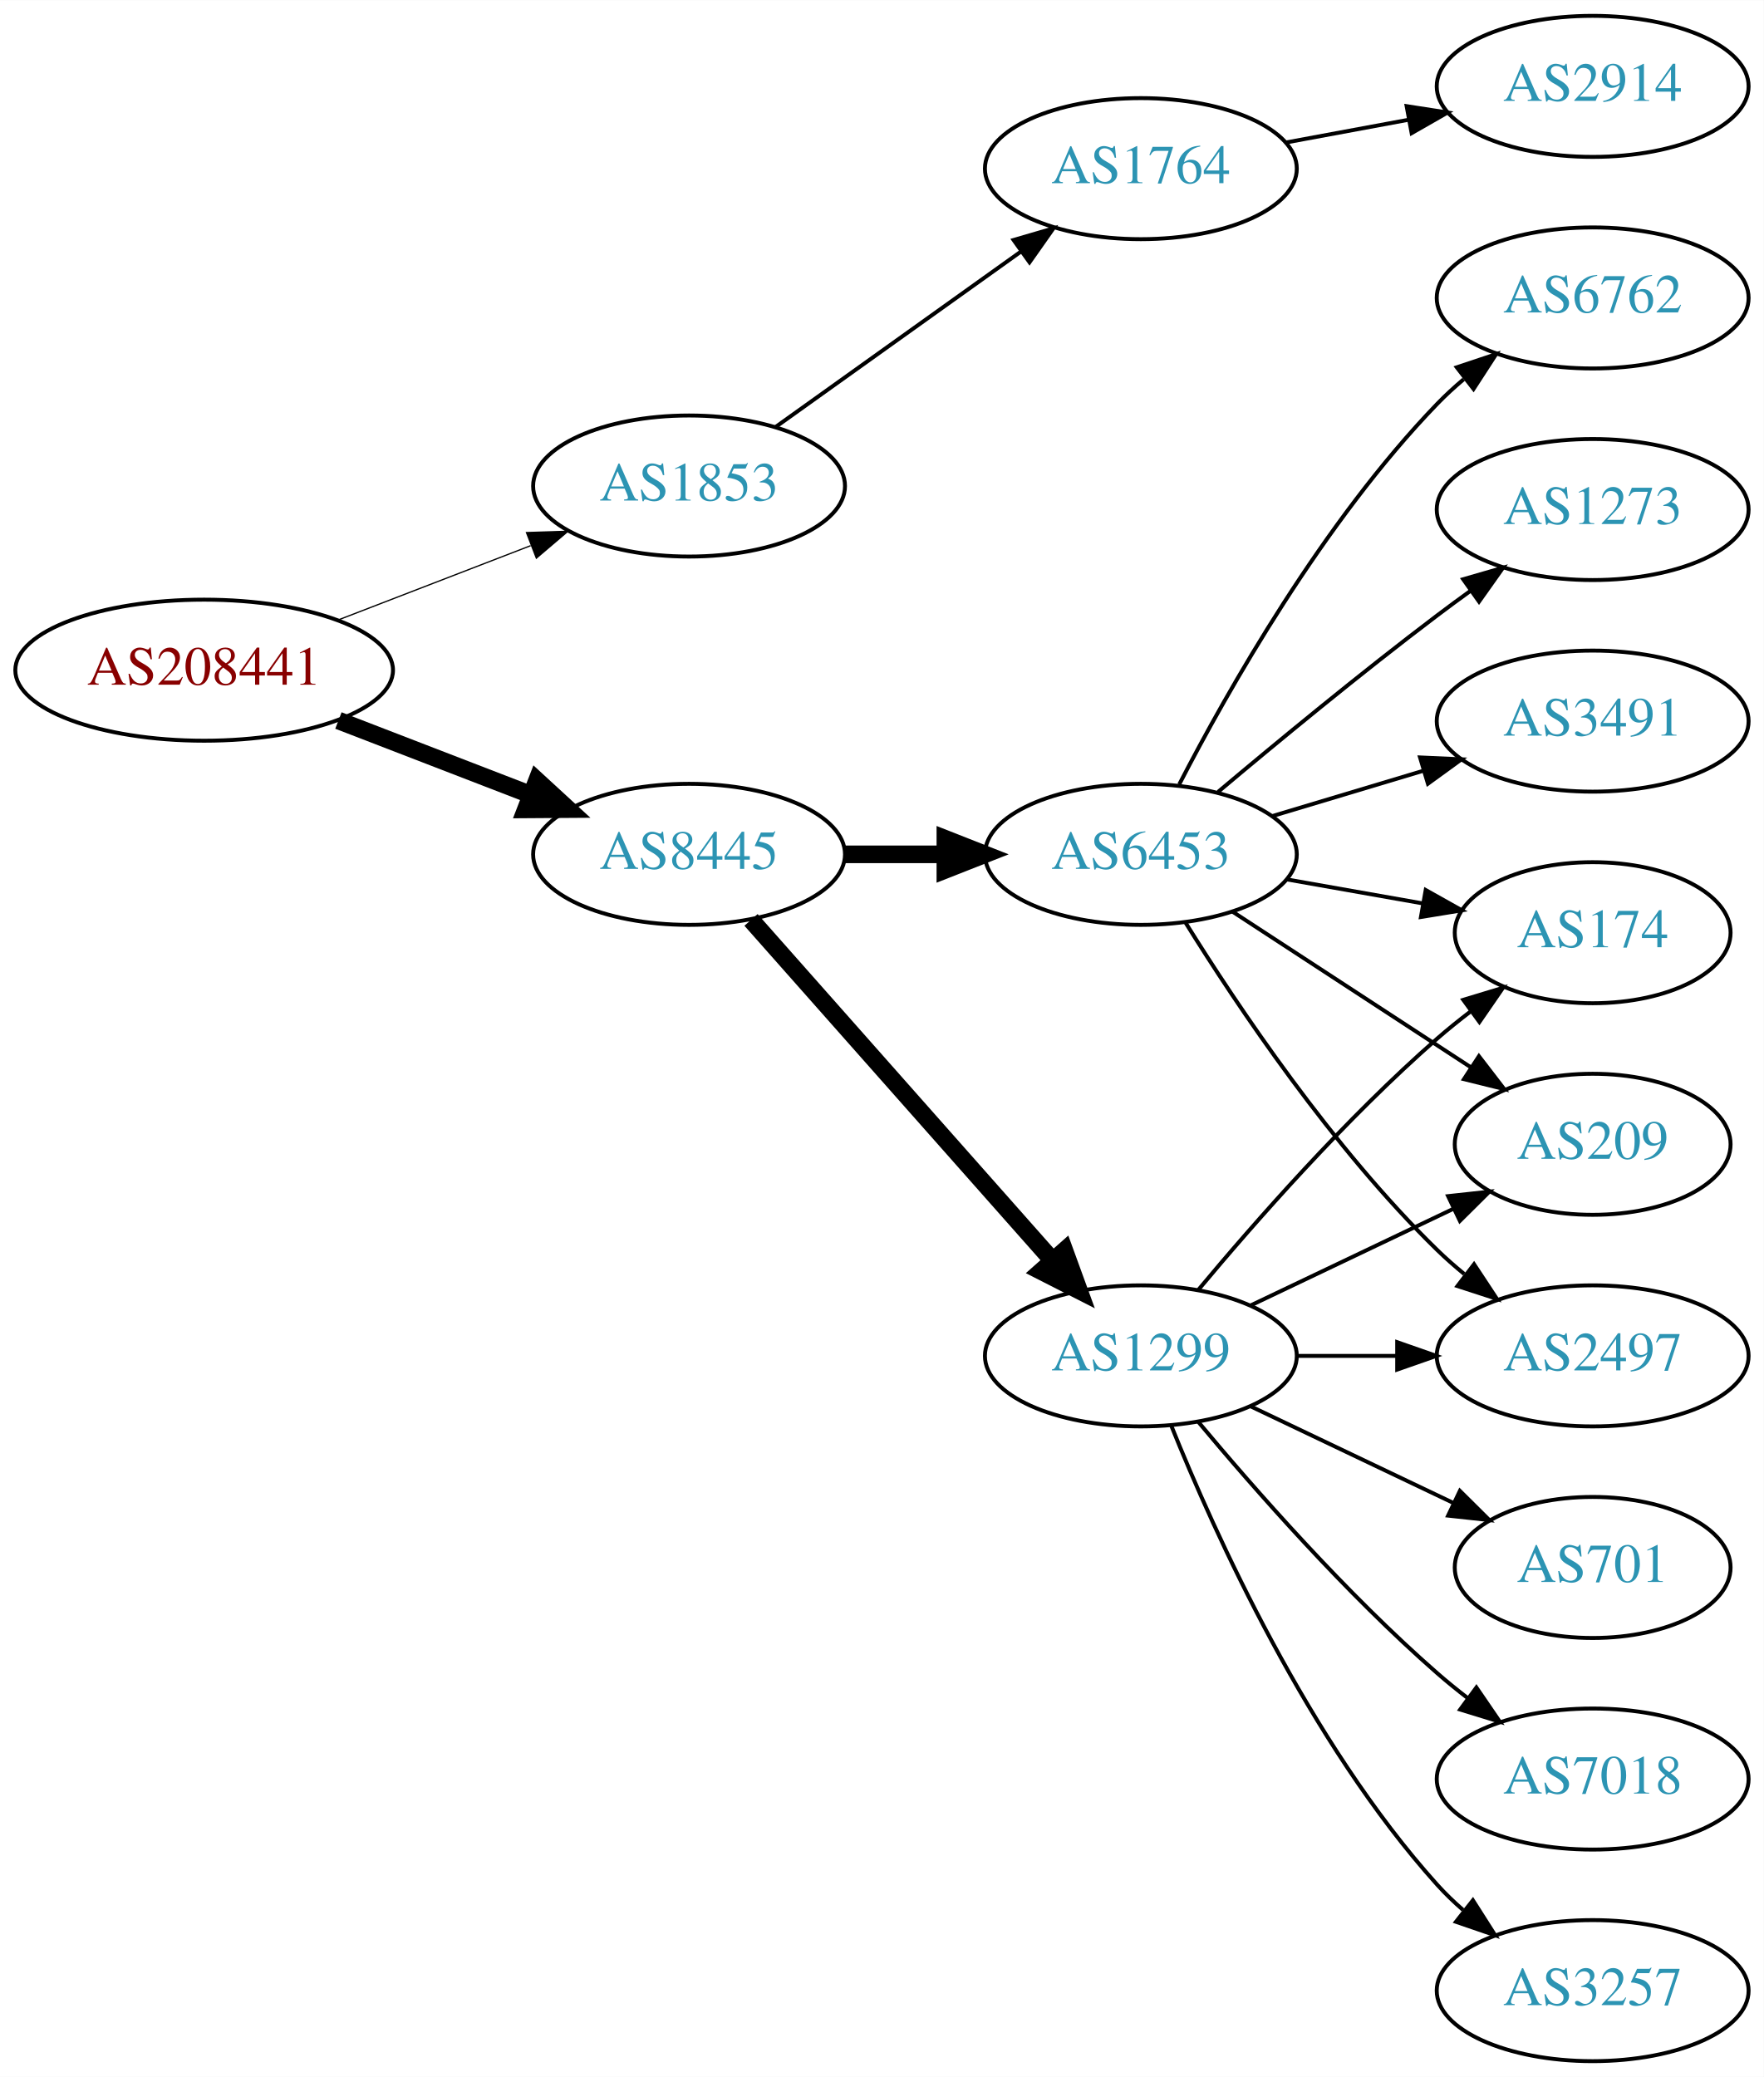
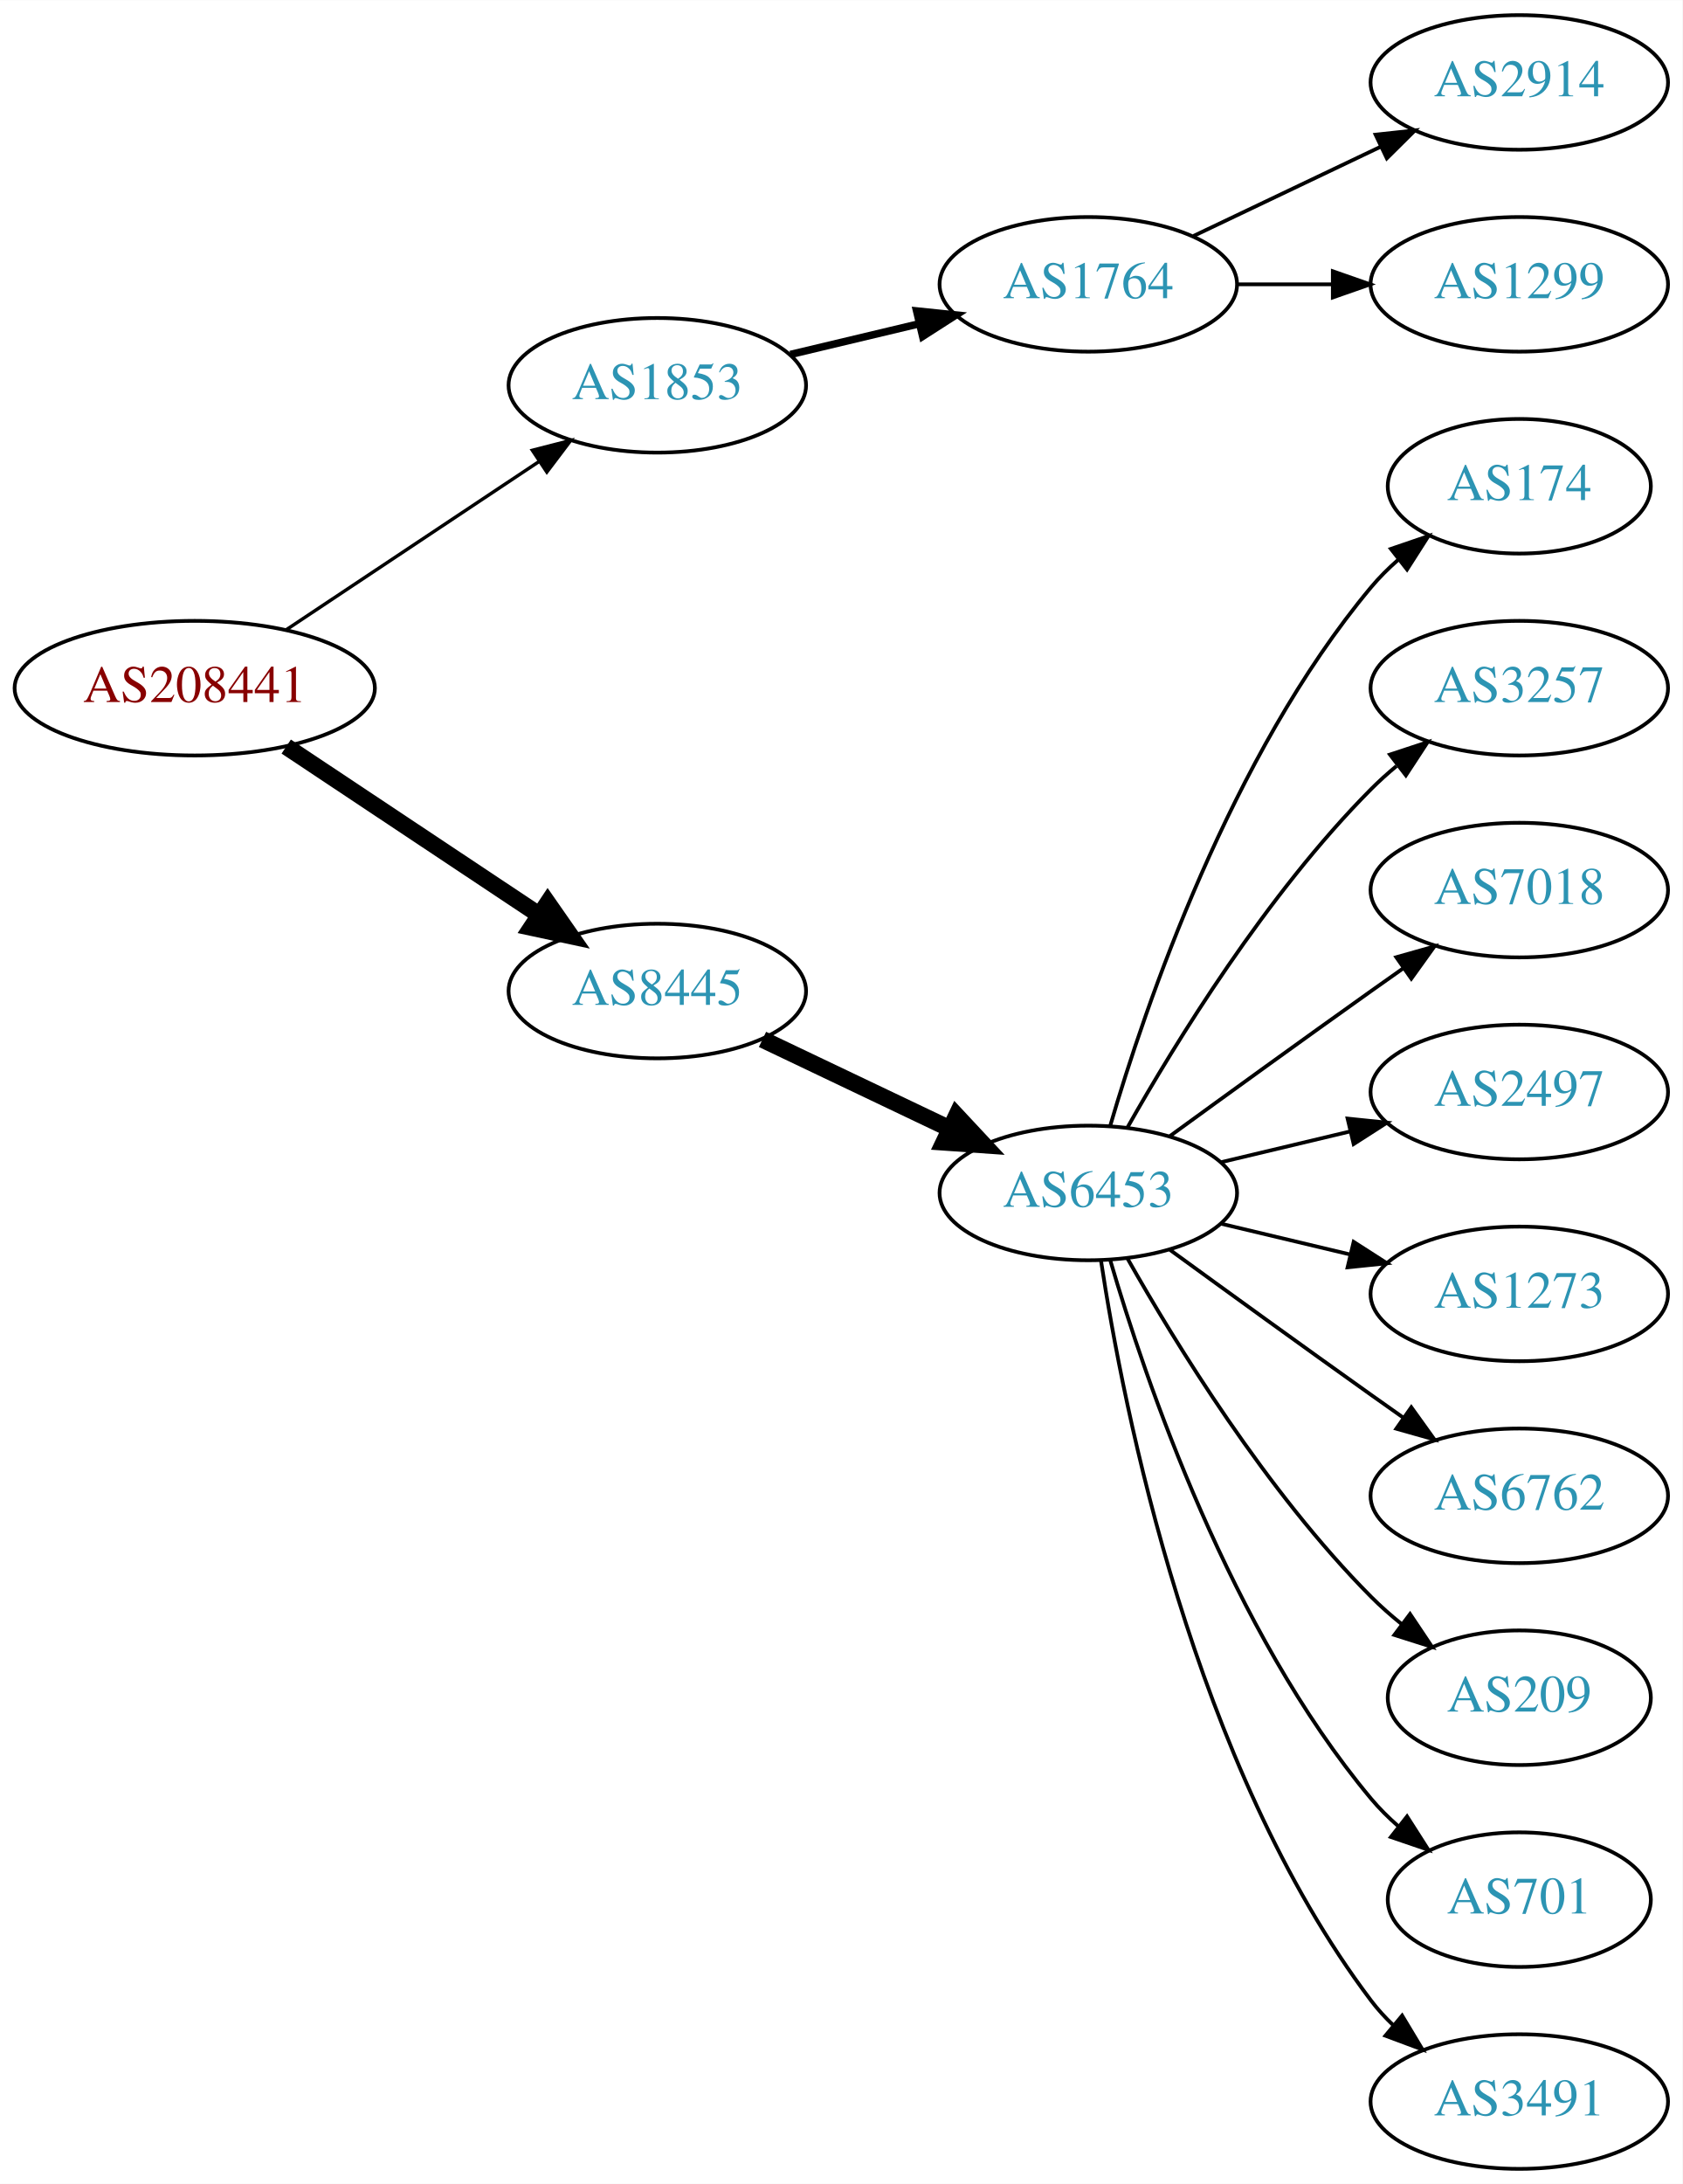
- <svg xmlns="http://www.w3.org/2000/svg" xmlns:xlink="http://www.w3.org/1999/xlink" width="450pt" height="530pt" viewBox="0.00 0.00 450.07 530.00">
-   <g id="graph0" class="graph" transform="scale(1 1) rotate(0) translate(4 526)">
-     <polygon fill="white" stroke="none" points="-4,4 -4,-526 446.07,-526 446.07,4 -4,4" />
+ <svg xmlns="http://www.w3.org/2000/svg" xmlns:xlink="http://www.w3.org/1999/xlink" width="450pt" height="584pt" viewBox="0.00 0.00 450.07 584.00">
+   <g id="graph0" class="graph" transform="scale(1 1) rotate(0) translate(4 580)">
+     <polygon fill="white" stroke="none" points="-4,4 -4,-580 446.07,-580 446.07,4 -4,4" />
    <g id="node1" class="node">
      <g id="a_node1">
        <a xlink:href="/asn/208441" xlink:title="AS208441 ~ Amt der Salzburger Landesregierung [AT]">
-           <ellipse fill="#ffffff" stroke="black" cx="48.096" cy="-355" rx="48.192" ry="18" />
-           <text text-anchor="middle" x="48.096" y="-351.3" font-family="Times,serif" font-size="14.00" fill="#880000">AS208441</text>
+           <ellipse fill="#ffffff" stroke="black" cx="48.096" cy="-396" rx="48.192" ry="18" />
+           <text text-anchor="middle" x="48.096" y="-392.3" font-family="Times,serif" font-size="14.00" fill="#880000">AS208441</text>
        </a>
      </g>
    </g>
    <g id="node2" class="node">
      <g id="a_node2">
        <a xlink:href="/asn/1853" xlink:title="AS1853 ~ ACOnet Backbone [AT]">
-           <ellipse fill="#ffffff" stroke="black" cx="171.838" cy="-402" rx="39.794" ry="18" />
-           <text text-anchor="middle" x="171.838" y="-398.3" font-family="Times,serif" font-size="14.00" fill="#2c94b3">AS1853</text>
+           <ellipse fill="#ffffff" stroke="black" cx="171.838" cy="-477" rx="39.794" ry="18" />
+           <text text-anchor="middle" x="171.838" y="-473.3" font-family="Times,serif" font-size="14.00" fill="#2c94b3">AS1853</text>
        </a>
      </g>
    </g>
    <g id="edge1" class="edge">
-       <path fill="none" stroke="black" stroke-width="0.321" d="M82.362,-367.843C97.521,-373.695 115.577,-380.666 131.412,-386.779" />
-       <polygon fill="black" stroke="black" stroke-width="0.321" points="130.35,-390.121 140.94,-390.457 132.871,-383.591 130.35,-390.121" />
+       <path fill="none" stroke="black" stroke-width="0.9" d="M72.569,-411.618C91.795,-424.409 119.147,-442.608 140.115,-456.559" />
+       <polygon fill="black" stroke="black" stroke-width="0.9" points="138.403,-459.624 148.668,-462.249 142.281,-453.796 138.403,-459.624" />
    </g>
    <g id="node3" class="node">
      <g id="a_node3">
        <a xlink:href="/asn/8445" xlink:title="AS8445 ~ SALZBURG-AG-AS [AT]">
-           <ellipse fill="#ffffff" stroke="black" cx="171.838" cy="-308" rx="39.794" ry="18" />
-           <text text-anchor="middle" x="171.838" y="-304.3" font-family="Times,serif" font-size="14.00" fill="#2c94b3">AS8445</text>
+           <ellipse fill="#ffffff" stroke="black" cx="171.838" cy="-315" rx="39.794" ry="18" />
+           <text text-anchor="middle" x="171.838" y="-311.3" font-family="Times,serif" font-size="14.00" fill="#2c94b3">AS8445</text>
        </a>
      </g>
    </g>
    <g id="edge2" class="edge">
-       <path fill="none" stroke="black" stroke-width="4.5" d="M82.362,-342.157C97.521,-336.305 115.577,-329.334 131.412,-323.221" />
-       <polygon fill="black" stroke="black" stroke-width="4.5" points="133.029,-326.818 140.94,-319.543 130.192,-319.471 133.029,-326.818" />
+       <path fill="none" stroke="black" stroke-width="4.5" d="M72.569,-380.382C91.795,-367.591 119.147,-349.392 140.115,-335.441" />
+       <polygon fill="black" stroke="black" stroke-width="4.5" points="142.523,-338.568 148.668,-329.751 138.161,-332.012 142.523,-338.568" />
    </g>
    <g id="node4" class="node">
      <g id="a_node4">
        <a xlink:href="/asn/1764" xlink:title="AS1764 ~ NEXTLAYER-AS [AT]">
-           <ellipse fill="#ffffff" stroke="black" cx="287.131" cy="-483" rx="39.794" ry="18" />
-           <text text-anchor="middle" x="287.131" y="-479.3" font-family="Times,serif" font-size="14.00" fill="#2c94b3">AS1764</text>
+           <ellipse fill="#ffffff" stroke="black" cx="287.131" cy="-504" rx="39.794" ry="18" />
+           <text text-anchor="middle" x="287.131" y="-500.3" font-family="Times,serif" font-size="14.00" fill="#2c94b3">AS1764</text>
        </a>
      </g>
    </g>
    <g id="edge3" class="edge">
-       <path fill="none" stroke="black" d="M193.882,-417.046C211.497,-429.639 236.835,-447.755 256.501,-461.816" />
-       <polygon fill="black" stroke="black" points="254.645,-464.791 264.815,-467.76 258.716,-459.097 254.645,-464.791" />
+       <path fill="none" stroke="black" stroke-width="2" d="M207.445,-485.248C218.316,-487.838 230.471,-490.735 241.913,-493.462" />
+       <polygon fill="black" stroke="black" stroke-width="2" points="241.197,-496.889 251.736,-495.803 242.819,-490.08 241.197,-496.889" />
+     </g>
+     <g id="node7" class="node">
+       <g id="a_node7">
+         <a xlink:href="/asn/6453" xlink:title="AS6453 ~ TATA COMMUNICATIONS (AMERICA) INC [US]">
+           <ellipse fill="#ffffff" stroke="black" cx="287.131" cy="-261" rx="39.794" ry="18" />
+           <text text-anchor="middle" x="287.131" y="-257.3" font-family="Times,serif" font-size="14.00" fill="#2c94b3">AS6453</text>
+         </a>
+       </g>
+     </g>
+     <g id="edge6" class="edge">
+       <path fill="none" stroke="black" stroke-width="4.5" d="M199.974,-302.066C214.968,-294.919 233.789,-285.948 250.013,-278.215" />
+       <polygon fill="black" stroke="black" stroke-width="4.5" points="251.883,-281.686 259.216,-273.829 248.495,-274.577 251.883,-281.686" />
+     </g>
+     <g id="node5" class="node">
+       <g id="a_node5">
+         <a xlink:href="/asn/2914" xlink:title="AS2914 ~ NTT America, Inc. [US]">
+           <ellipse fill="#ffffff" stroke="black" cx="402.424" cy="-558" rx="39.794" ry="18" />
+           <text text-anchor="middle" x="402.424" y="-554.3" font-family="Times,serif" font-size="14.00" fill="#2c94b3">AS2914</text>
+         </a>
+       </g>
+     </g>
+     <g id="edge4" class="edge">
+       <path fill="none" stroke="black" d="M315.267,-516.934C330.261,-524.081 349.082,-533.052 365.306,-540.785" />
+       <polygon fill="black" stroke="black" points="363.976,-544.028 374.509,-545.171 366.988,-537.709 363.976,-544.028" />
    </g>
    <g id="node6" class="node">
      <g id="a_node6">
        <a xlink:href="/asn/1299" xlink:title="AS1299 ~ Telia Carrier [EU]">
-           <ellipse fill="#ffffff" stroke="black" cx="287.131" cy="-180" rx="39.794" ry="18" />
-           <text text-anchor="middle" x="287.131" y="-176.3" font-family="Times,serif" font-size="14.00" fill="#2c94b3">AS1299</text>
+           <ellipse fill="#ffffff" stroke="black" cx="402.424" cy="-504" rx="39.794" ry="18" />
+           <text text-anchor="middle" x="402.424" y="-500.3" font-family="Times,serif" font-size="14.00" fill="#2c94b3">AS1299</text>
        </a>
      </g>
    </g>
    <g id="edge5" class="edge">
-       <path fill="none" stroke="black" stroke-width="4.5" d="M187.649,-291.266C207.241,-269.131 241.919,-229.951 264.459,-204.485" />
-       <polygon fill="black" stroke="black" stroke-width="4.5" points="267.637,-206.836 271.316,-196.738 261.74,-201.616 267.637,-206.836" />
-     </g>
-     <g id="node7" class="node">
-       <g id="a_node7">
-         <a xlink:href="/asn/6453" xlink:title="AS6453 ~ TATA COMMUNICATIONS (AMERICA) INC [US]">
-           <ellipse fill="#ffffff" stroke="black" cx="287.131" cy="-308" rx="39.794" ry="18" />
-           <text text-anchor="middle" x="287.131" y="-304.3" font-family="Times,serif" font-size="14.00" fill="#2c94b3">AS6453</text>
-         </a>
-       </g>
-     </g>
-     <g id="edge6" class="edge">
-       <path fill="none" stroke="black" stroke-width="4.5" d="M211.51,-308C219.713,-308 228.477,-308 237.009,-308" />
-       <polygon fill="black" stroke="black" stroke-width="4.5" points="237.248,-311.938 247.248,-308 237.248,-304.063 237.248,-311.938" />
-     </g>
-     <g id="node5" class="node">
-       <g id="a_node5">
-         <a xlink:href="/asn/2914" xlink:title="AS2914 ~ NTT America, Inc. [US]">
-           <ellipse fill="#ffffff" stroke="black" cx="402.424" cy="-504" rx="39.794" ry="18" />
-           <text text-anchor="middle" x="402.424" y="-500.3" font-family="Times,serif" font-size="14.00" fill="#2c94b3">AS2914</text>
-         </a>
-       </g>
-     </g>
-     <g id="edge4" class="edge">
-       <path fill="none" stroke="black" d="M323.978,-489.645C333.999,-491.502 345.03,-493.547 355.546,-495.496" />
-       <polygon fill="black" stroke="black" points="354.951,-498.945 365.422,-497.327 356.227,-492.063 354.951,-498.945" />
+       <path fill="none" stroke="black" d="M326.803,-504C335.006,-504 343.77,-504 352.302,-504" />
+       <polygon fill="black" stroke="black" points="352.541,-507.5 362.541,-504 352.541,-500.5 352.541,-507.5" />
    </g>
    <g id="node8" class="node">
      <g id="a_node8">
-         <a xlink:href="/asn/701" xlink:title="AS701 ~ UUNET [US]">
-           <ellipse fill="#ffffff" stroke="black" cx="402.424" cy="-126" rx="35.194" ry="18" />
-           <text text-anchor="middle" x="402.424" y="-122.3" font-family="Times,serif" font-size="14.00" fill="#2c94b3">AS701</text>
+         <a xlink:href="/asn/174" xlink:title="AS174 ~ Cogent Communications [US]">
+           <ellipse fill="#ffffff" stroke="black" cx="402.424" cy="-450" rx="35.194" ry="18" />
+           <text text-anchor="middle" x="402.424" y="-446.3" font-family="Times,serif" font-size="14.00" fill="#2c94b3">AS174</text>
        </a>
      </g>
    </g>
    <g id="edge7" class="edge">
-       <path fill="none" stroke="black" d="M315.267,-167.066C330.699,-159.71 350.185,-150.423 366.72,-142.541" />
-       <polygon fill="black" stroke="black" points="368.54,-145.551 376.062,-138.089 365.529,-139.232 368.54,-145.551" />
+       <path fill="none" stroke="black" d="M293.005,-279.002C302.319,-310.844 325.136,-377.981 362.777,-423 364.93,-425.574 367.384,-428.017 369.988,-430.303" />
+       <polygon fill="black" stroke="black" points="368.072,-433.249 378.099,-436.672 372.395,-427.743 368.072,-433.249" />
    </g>
    <g id="node9" class="node">
      <g id="a_node9">
-         <a xlink:href="/asn/174" xlink:title="AS174 ~ Cogent Communications [US]">
-           <ellipse fill="#ffffff" stroke="black" cx="402.424" cy="-288" rx="35.194" ry="18" />
-           <text text-anchor="middle" x="402.424" y="-284.3" font-family="Times,serif" font-size="14.00" fill="#2c94b3">AS174</text>
+         <a xlink:href="/asn/3257" xlink:title="AS3257 ~ GTT [DE]">
+           <ellipse fill="#ffffff" stroke="black" cx="402.424" cy="-396" rx="39.794" ry="18" />
+           <text text-anchor="middle" x="402.424" y="-392.3" font-family="Times,serif" font-size="14.00" fill="#2c94b3">AS3257</text>
        </a>
      </g>
    </g>
    <g id="edge8" class="edge">
-       <path fill="none" stroke="black" d="M301.761,-196.817C316.044,-213.929 339.59,-240.745 362.777,-261 365.447,-263.332 368.32,-265.648 371.25,-267.886" />
-       <polygon fill="black" stroke="black" points="369.401,-270.87 379.542,-273.939 373.528,-265.216 369.401,-270.87" />
+       <path fill="none" stroke="black" d="M297.591,-278.49C310.373,-301.096 334.805,-340.886 362.777,-369 364.888,-371.121 367.184,-373.188 369.57,-375.171" />
+       <polygon fill="black" stroke="black" points="367.822,-378.242 377.885,-381.556 372.085,-372.69 367.822,-378.242" />
    </g>
    <g id="node10" class="node">
      <g id="a_node10">
-         <a xlink:href="/asn/209" xlink:title="AS209 ~ CenturyLink Communications, LLC [US]">
-           <ellipse fill="#ffffff" stroke="black" cx="402.424" cy="-234" rx="35.194" ry="18" />
-           <text text-anchor="middle" x="402.424" y="-230.3" font-family="Times,serif" font-size="14.00" fill="#2c94b3">AS209</text>
+         <a xlink:href="/asn/7018" xlink:title="AS7018 ~ AT&amp;T Services, Inc. [US]">
+           <ellipse fill="#ffffff" stroke="black" cx="402.424" cy="-342" rx="39.794" ry="18" />
+           <text text-anchor="middle" x="402.424" y="-338.3" font-family="Times,serif" font-size="14.00" fill="#2c94b3">AS7018</text>
        </a>
      </g>
    </g>
    <g id="edge9" class="edge">
-       <path fill="none" stroke="black" d="M315.267,-192.934C330.699,-200.29 350.185,-209.577 366.72,-217.459" />
-       <polygon fill="black" stroke="black" points="365.529,-220.768 376.062,-221.911 368.54,-214.449 365.529,-220.768" />
+       <path fill="none" stroke="black" d="M308.979,-276.222C323.913,-287.091 344.527,-302.025 362.777,-315 365.598,-317.005 368.541,-319.085 371.489,-321.159" />
+       <polygon fill="black" stroke="black" points="369.516,-324.05 379.714,-326.926 373.535,-318.319 369.516,-324.05" />
    </g>
    <g id="node11" class="node">
      <g id="a_node11">
        <a xlink:href="/asn/2497" xlink:title="AS2497 ~ Internet Initiative Japan Inc. [JP]">
-           <ellipse fill="#ffffff" stroke="black" cx="402.424" cy="-180" rx="39.794" ry="18" />
-           <text text-anchor="middle" x="402.424" y="-176.3" font-family="Times,serif" font-size="14.00" fill="#2c94b3">AS2497</text>
+           <ellipse fill="#ffffff" stroke="black" cx="402.424" cy="-288" rx="39.794" ry="18" />
+           <text text-anchor="middle" x="402.424" y="-284.3" font-family="Times,serif" font-size="14.00" fill="#2c94b3">AS2497</text>
        </a>
      </g>
    </g>
    <g id="edge10" class="edge">
-       <path fill="none" stroke="black" d="M326.803,-180C335.006,-180 343.77,-180 352.302,-180" />
-       <polygon fill="black" stroke="black" points="352.541,-183.5 362.541,-180 352.541,-176.5 352.541,-183.5" />
+       <path fill="none" stroke="black" d="M322.738,-269.248C333.609,-271.838 345.764,-274.735 357.206,-277.462" />
+       <polygon fill="black" stroke="black" points="356.49,-280.889 367.029,-279.803 358.112,-274.08 356.49,-280.889" />
    </g>
    <g id="node12" class="node">
      <g id="a_node12">
-         <a xlink:href="/asn/7018" xlink:title="AS7018 ~ AT&amp;T Services, Inc. [US]">
-           <ellipse fill="#ffffff" stroke="black" cx="402.424" cy="-72" rx="39.794" ry="18" />
-           <text text-anchor="middle" x="402.424" y="-68.3" font-family="Times,serif" font-size="14.00" fill="#2c94b3">AS7018</text>
+         <a xlink:href="/asn/1273" xlink:title="AS1273 ~ Vodafone Group PLC [EU]">
+           <ellipse fill="#ffffff" stroke="black" cx="402.424" cy="-234" rx="39.794" ry="18" />
+           <text text-anchor="middle" x="402.424" y="-230.3" font-family="Times,serif" font-size="14.00" fill="#2c94b3">AS1273</text>
        </a>
      </g>
    </g>
    <g id="edge11" class="edge">
-       <path fill="none" stroke="black" d="M301.761,-163.183C316.044,-146.071 339.59,-119.255 362.777,-99 365.243,-96.846 367.882,-94.706 370.579,-92.628" />
-       <polygon fill="black" stroke="black" points="372.752,-95.375 378.733,-86.63 368.604,-89.736 372.752,-95.375" />
+       <path fill="none" stroke="black" d="M322.738,-252.752C333.609,-250.162 345.764,-247.265 357.206,-244.538" />
+       <polygon fill="black" stroke="black" points="358.112,-247.92 367.029,-242.197 356.49,-241.111 358.112,-247.92" />
    </g>
    <g id="node13" class="node">
      <g id="a_node13">
-         <a xlink:href="/asn/3257" xlink:title="AS3257 ~ GTT [DE]">
-           <ellipse fill="#ffffff" stroke="black" cx="402.424" cy="-18" rx="39.794" ry="18" />
-           <text text-anchor="middle" x="402.424" y="-14.3" font-family="Times,serif" font-size="14.00" fill="#2c94b3">AS3257</text>
+         <a xlink:href="/asn/6762" xlink:title="AS6762 ~ TELECOM ITALIA SPARKLE S.p.A. [IT]">
+           <ellipse fill="#ffffff" stroke="black" cx="402.424" cy="-180" rx="39.794" ry="18" />
+           <text text-anchor="middle" x="402.424" y="-176.3" font-family="Times,serif" font-size="14.00" fill="#2c94b3">AS6762</text>
        </a>
      </g>
    </g>
    <g id="edge12" class="edge">
-       <path fill="none" stroke="black" d="M294.879,-162.213C305.93,-134.757 329.983,-81.422 362.777,-45 364.78,-42.776 366.999,-40.637 369.331,-38.603" />
-       <polygon fill="black" stroke="black" points="371.862,-41.065 377.55,-32.127 367.529,-35.567 371.862,-41.065" />
-     </g>
-     <g id="edge14" class="edge">
-       <path fill="none" stroke="black" d="M324.289,-301.617C335.296,-299.674 347.495,-297.52 358.883,-295.51" />
-       <polygon fill="black" stroke="black" points="359.815,-298.899 369.055,-293.714 358.598,-292.006 359.815,-298.899" />
-     </g>
-     <g id="edge17" class="edge">
-       <path fill="none" stroke="black" d="M310.514,-293.38C327.962,-281.984 352.356,-266.05 371.483,-253.557" />
-       <polygon fill="black" stroke="black" points="373.398,-256.486 379.856,-248.088 369.57,-250.626 373.398,-256.486" />
-     </g>
-     <g id="edge15" class="edge">
-       <path fill="none" stroke="black" d="M298.519,-290.593C311.732,-269.337 336.064,-233.011 362.777,-207 364.921,-204.912 367.241,-202.87 369.643,-200.903" />
-       <polygon fill="black" stroke="black" points="372.153,-203.391 377.988,-194.548 367.912,-197.822 372.153,-203.391" />
+       <path fill="none" stroke="black" d="M308.979,-245.778C323.913,-234.909 344.527,-219.975 362.777,-207 365.598,-204.995 368.541,-202.915 371.489,-200.841" />
+       <polygon fill="black" stroke="black" points="373.535,-203.681 379.714,-195.074 369.516,-197.95 373.535,-203.681" />
    </g>
    <g id="node14" class="node">
      <g id="a_node14">
-         <a xlink:href="/asn/6762" xlink:title="AS6762 ~ TELECOM ITALIA SPARKLE S.p.A. [IT]">
-           <ellipse fill="#ffffff" stroke="black" cx="402.424" cy="-450" rx="39.794" ry="18" />
-           <text text-anchor="middle" x="402.424" y="-446.3" font-family="Times,serif" font-size="14.00" fill="#2c94b3">AS6762</text>
+         <a xlink:href="/asn/209" xlink:title="AS209 ~ CenturyLink Communications, LLC [US]">
+           <ellipse fill="#ffffff" stroke="black" cx="402.424" cy="-126" rx="35.194" ry="18" />
+           <text text-anchor="middle" x="402.424" y="-122.3" font-family="Times,serif" font-size="14.00" fill="#2c94b3">AS209</text>
        </a>
      </g>
    </g>
    <g id="edge13" class="edge">
-       <path fill="none" stroke="black" d="M296.915,-325.847C309.299,-349.818 333.664,-392.877 362.777,-423 364.857,-425.152 367.131,-427.24 369.501,-429.238" />
-       <polygon fill="black" stroke="black" points="367.738,-432.299 377.789,-435.65 372.022,-426.763 367.738,-432.299" />
+       <path fill="none" stroke="black" d="M297.591,-243.51C310.373,-220.904 334.805,-181.114 362.777,-153 365.278,-150.487 368.038,-148.051 370.899,-145.739" />
+       <polygon fill="black" stroke="black" points="373.2,-148.389 379.097,-139.587 368.998,-142.79 373.2,-148.389" />
    </g>
    <g id="node15" class="node">
      <g id="a_node15">
-         <a xlink:href="/asn/1273" xlink:title="AS1273 ~ Vodafone Group PLC [EU]">
-           <ellipse fill="#ffffff" stroke="black" cx="402.424" cy="-396" rx="39.794" ry="18" />
-           <text text-anchor="middle" x="402.424" y="-392.3" font-family="Times,serif" font-size="14.00" fill="#2c94b3">AS1273</text>
+         <a xlink:href="/asn/701" xlink:title="AS701 ~ UUNET [US]">
+           <ellipse fill="#ffffff" stroke="black" cx="402.424" cy="-72" rx="35.194" ry="18" />
+           <text text-anchor="middle" x="402.424" y="-68.3" font-family="Times,serif" font-size="14.00" fill="#2c94b3">AS701</text>
        </a>
      </g>
    </g>
-     <g id="edge16" class="edge">
-       <path fill="none" stroke="black" d="M306.838,-323.945C321.749,-336.493 343.288,-354.262 362.777,-369 365.538,-371.087 368.44,-373.222 371.363,-375.331" />
-       <polygon fill="black" stroke="black" points="369.372,-378.209 379.552,-381.146 373.425,-372.502 369.372,-378.209" />
+     <g id="edge14" class="edge">
+       <path fill="none" stroke="black" d="M293.005,-242.998C302.319,-211.156 325.136,-144.019 362.777,-99 364.93,-96.426 367.384,-93.983 369.988,-91.697" />
+       <polygon fill="black" stroke="black" points="372.395,-94.257 378.099,-85.328 368.072,-88.751 372.395,-94.257" />
    </g>
    <g id="node16" class="node">
      <g id="a_node16">
        <a xlink:href="/asn/3491" xlink:title="AS3491 ~ PCCW Global, Inc. [US]">
-           <ellipse fill="#ffffff" stroke="black" cx="402.424" cy="-342" rx="39.794" ry="18" />
-           <text text-anchor="middle" x="402.424" y="-338.3" font-family="Times,serif" font-size="14.00" fill="#2c94b3">AS3491</text>
+           <ellipse fill="#ffffff" stroke="black" cx="402.424" cy="-18" rx="39.794" ry="18" />
+           <text text-anchor="middle" x="402.424" y="-14.3" font-family="Times,serif" font-size="14.00" fill="#2c94b3">AS3491</text>
        </a>
      </g>
    </g>
-     <g id="edge18" class="edge">
-       <path fill="none" stroke="black" d="M320.596,-317.743C332.566,-321.335 346.309,-325.46 359.027,-329.277" />
-       <polygon fill="black" stroke="black" points="358.37,-332.733 368.954,-332.256 360.382,-326.029 358.37,-332.733" />
+     <g id="edge15" class="edge">
+       <path fill="none" stroke="black" d="M290.508,-243.014C296.481,-203.578 315.192,-108.005 362.777,-45 364.535,-42.673 366.551,-40.471 368.721,-38.404" />
+       <polygon fill="black" stroke="black" points="371.079,-40.995 376.534,-31.912 366.606,-35.611 371.079,-40.995" />
    </g>
  </g>
</svg>
